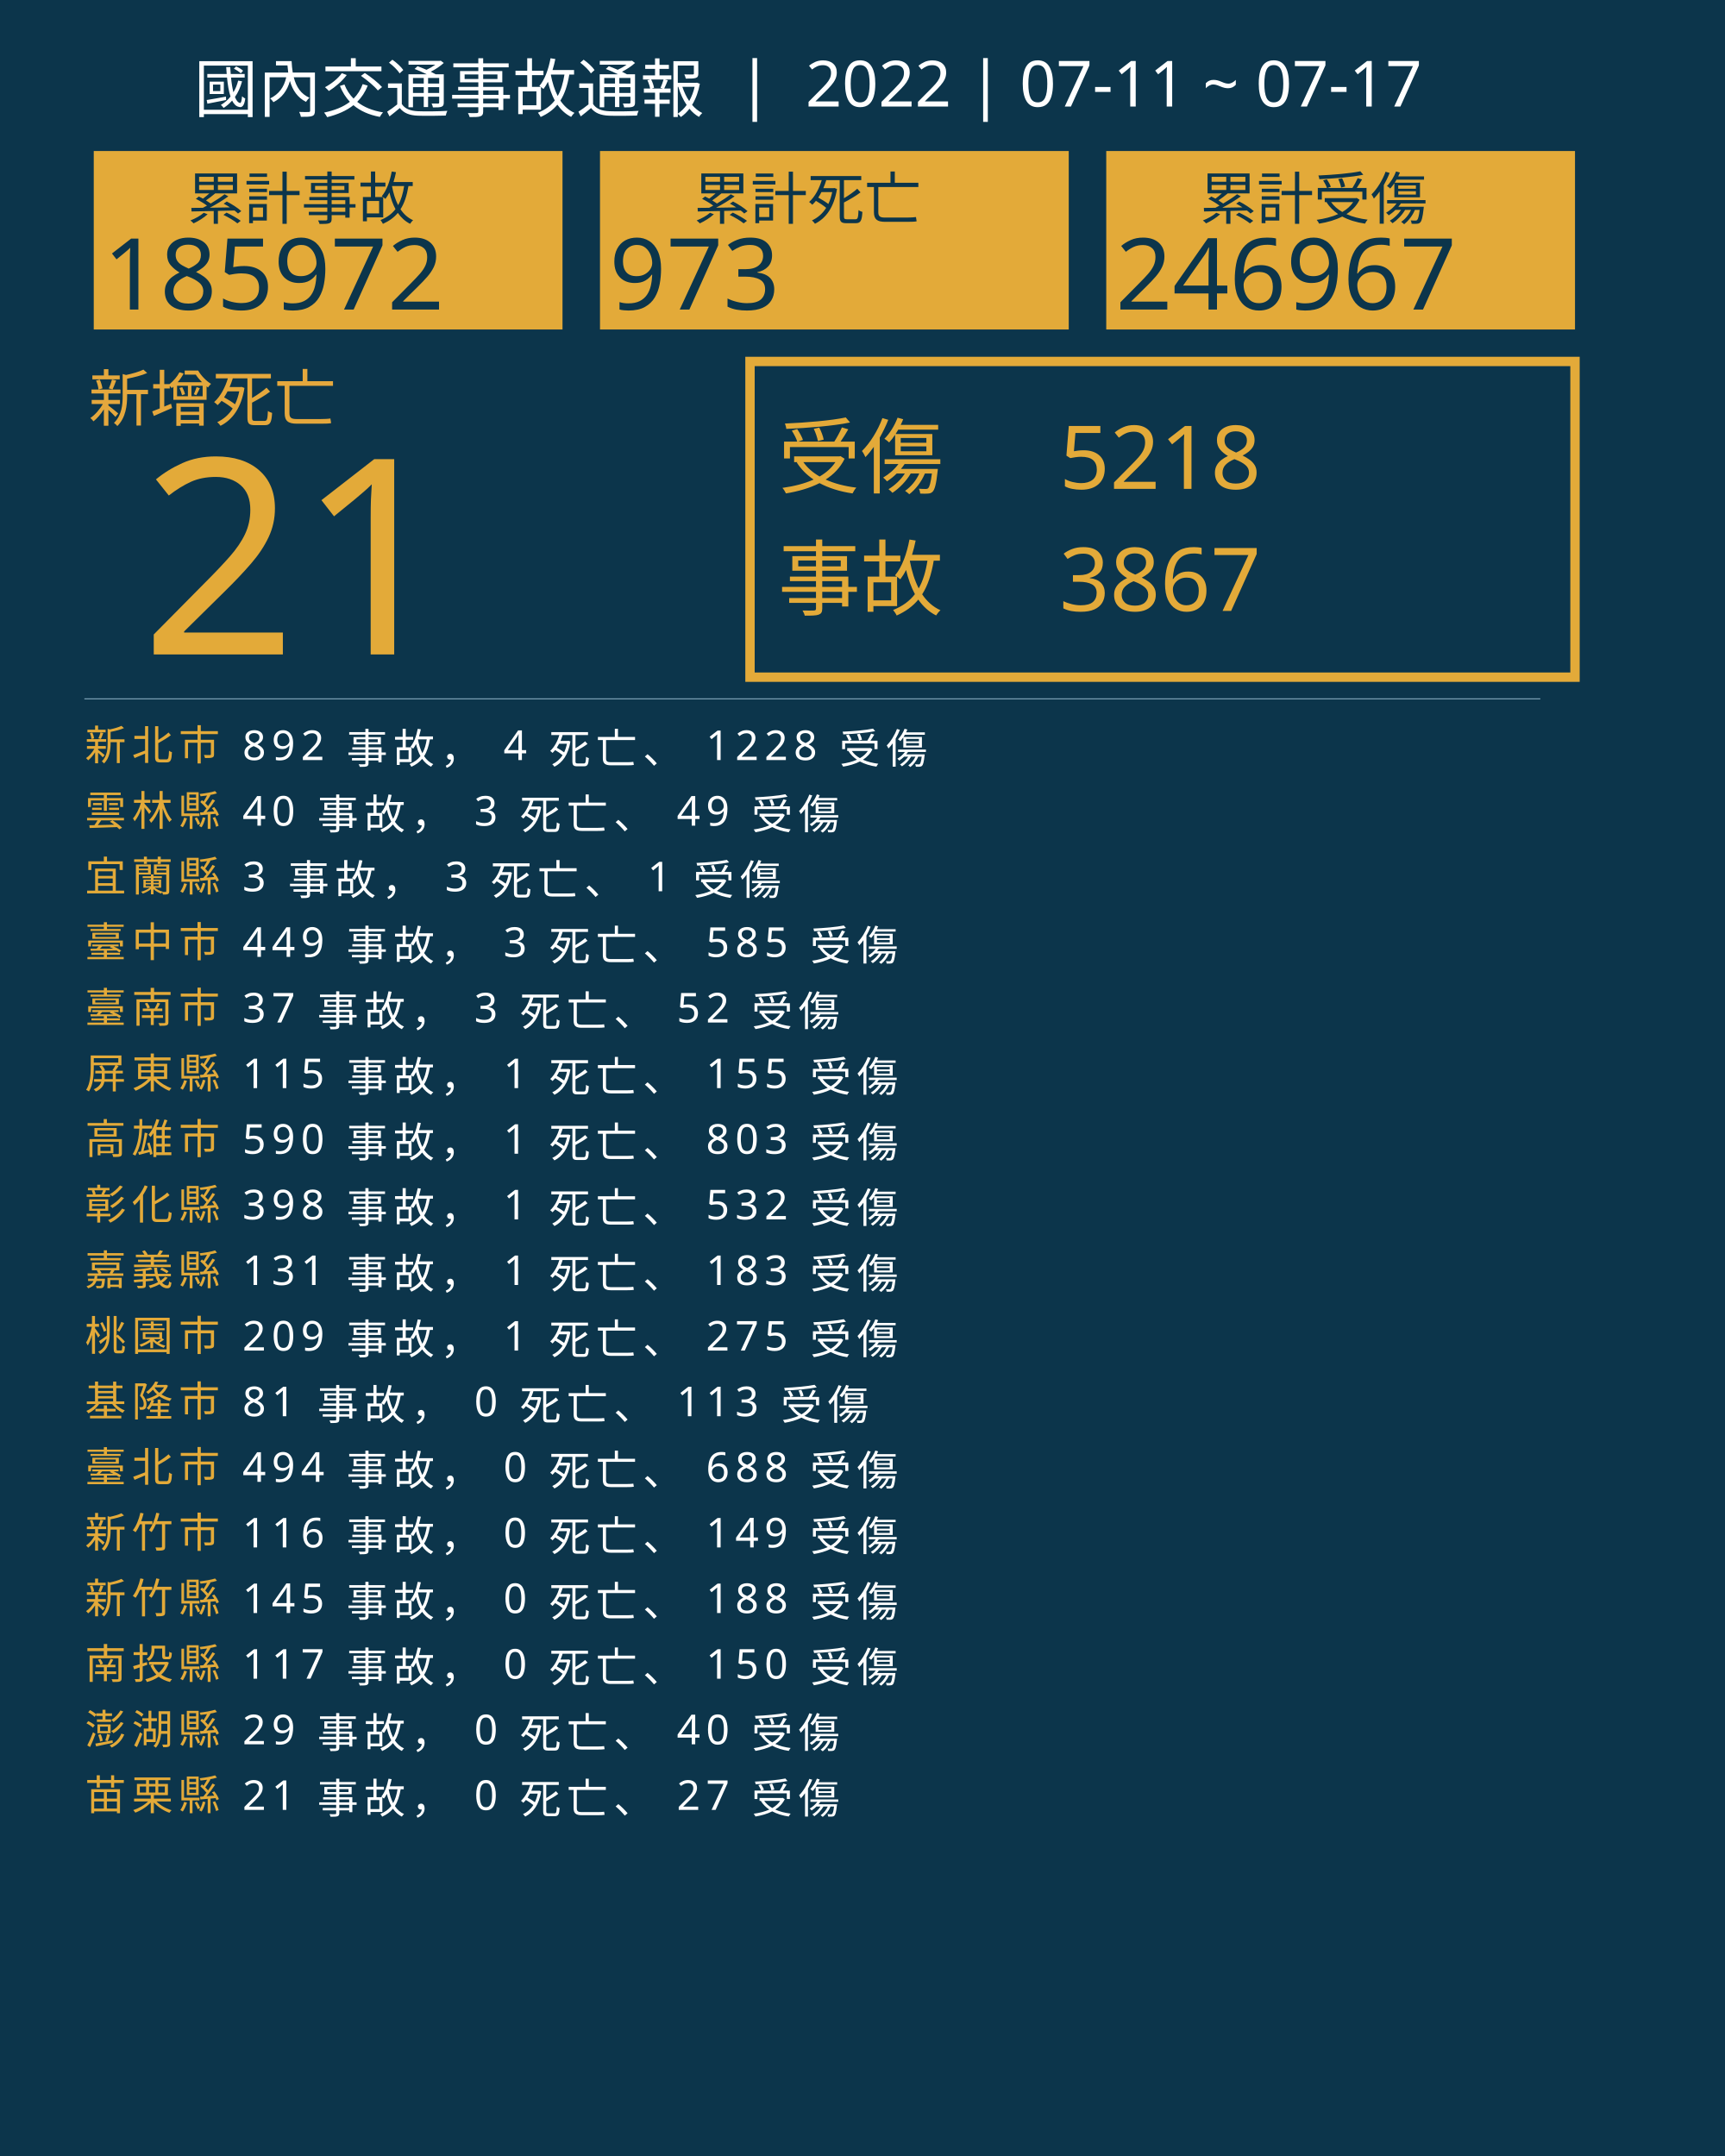
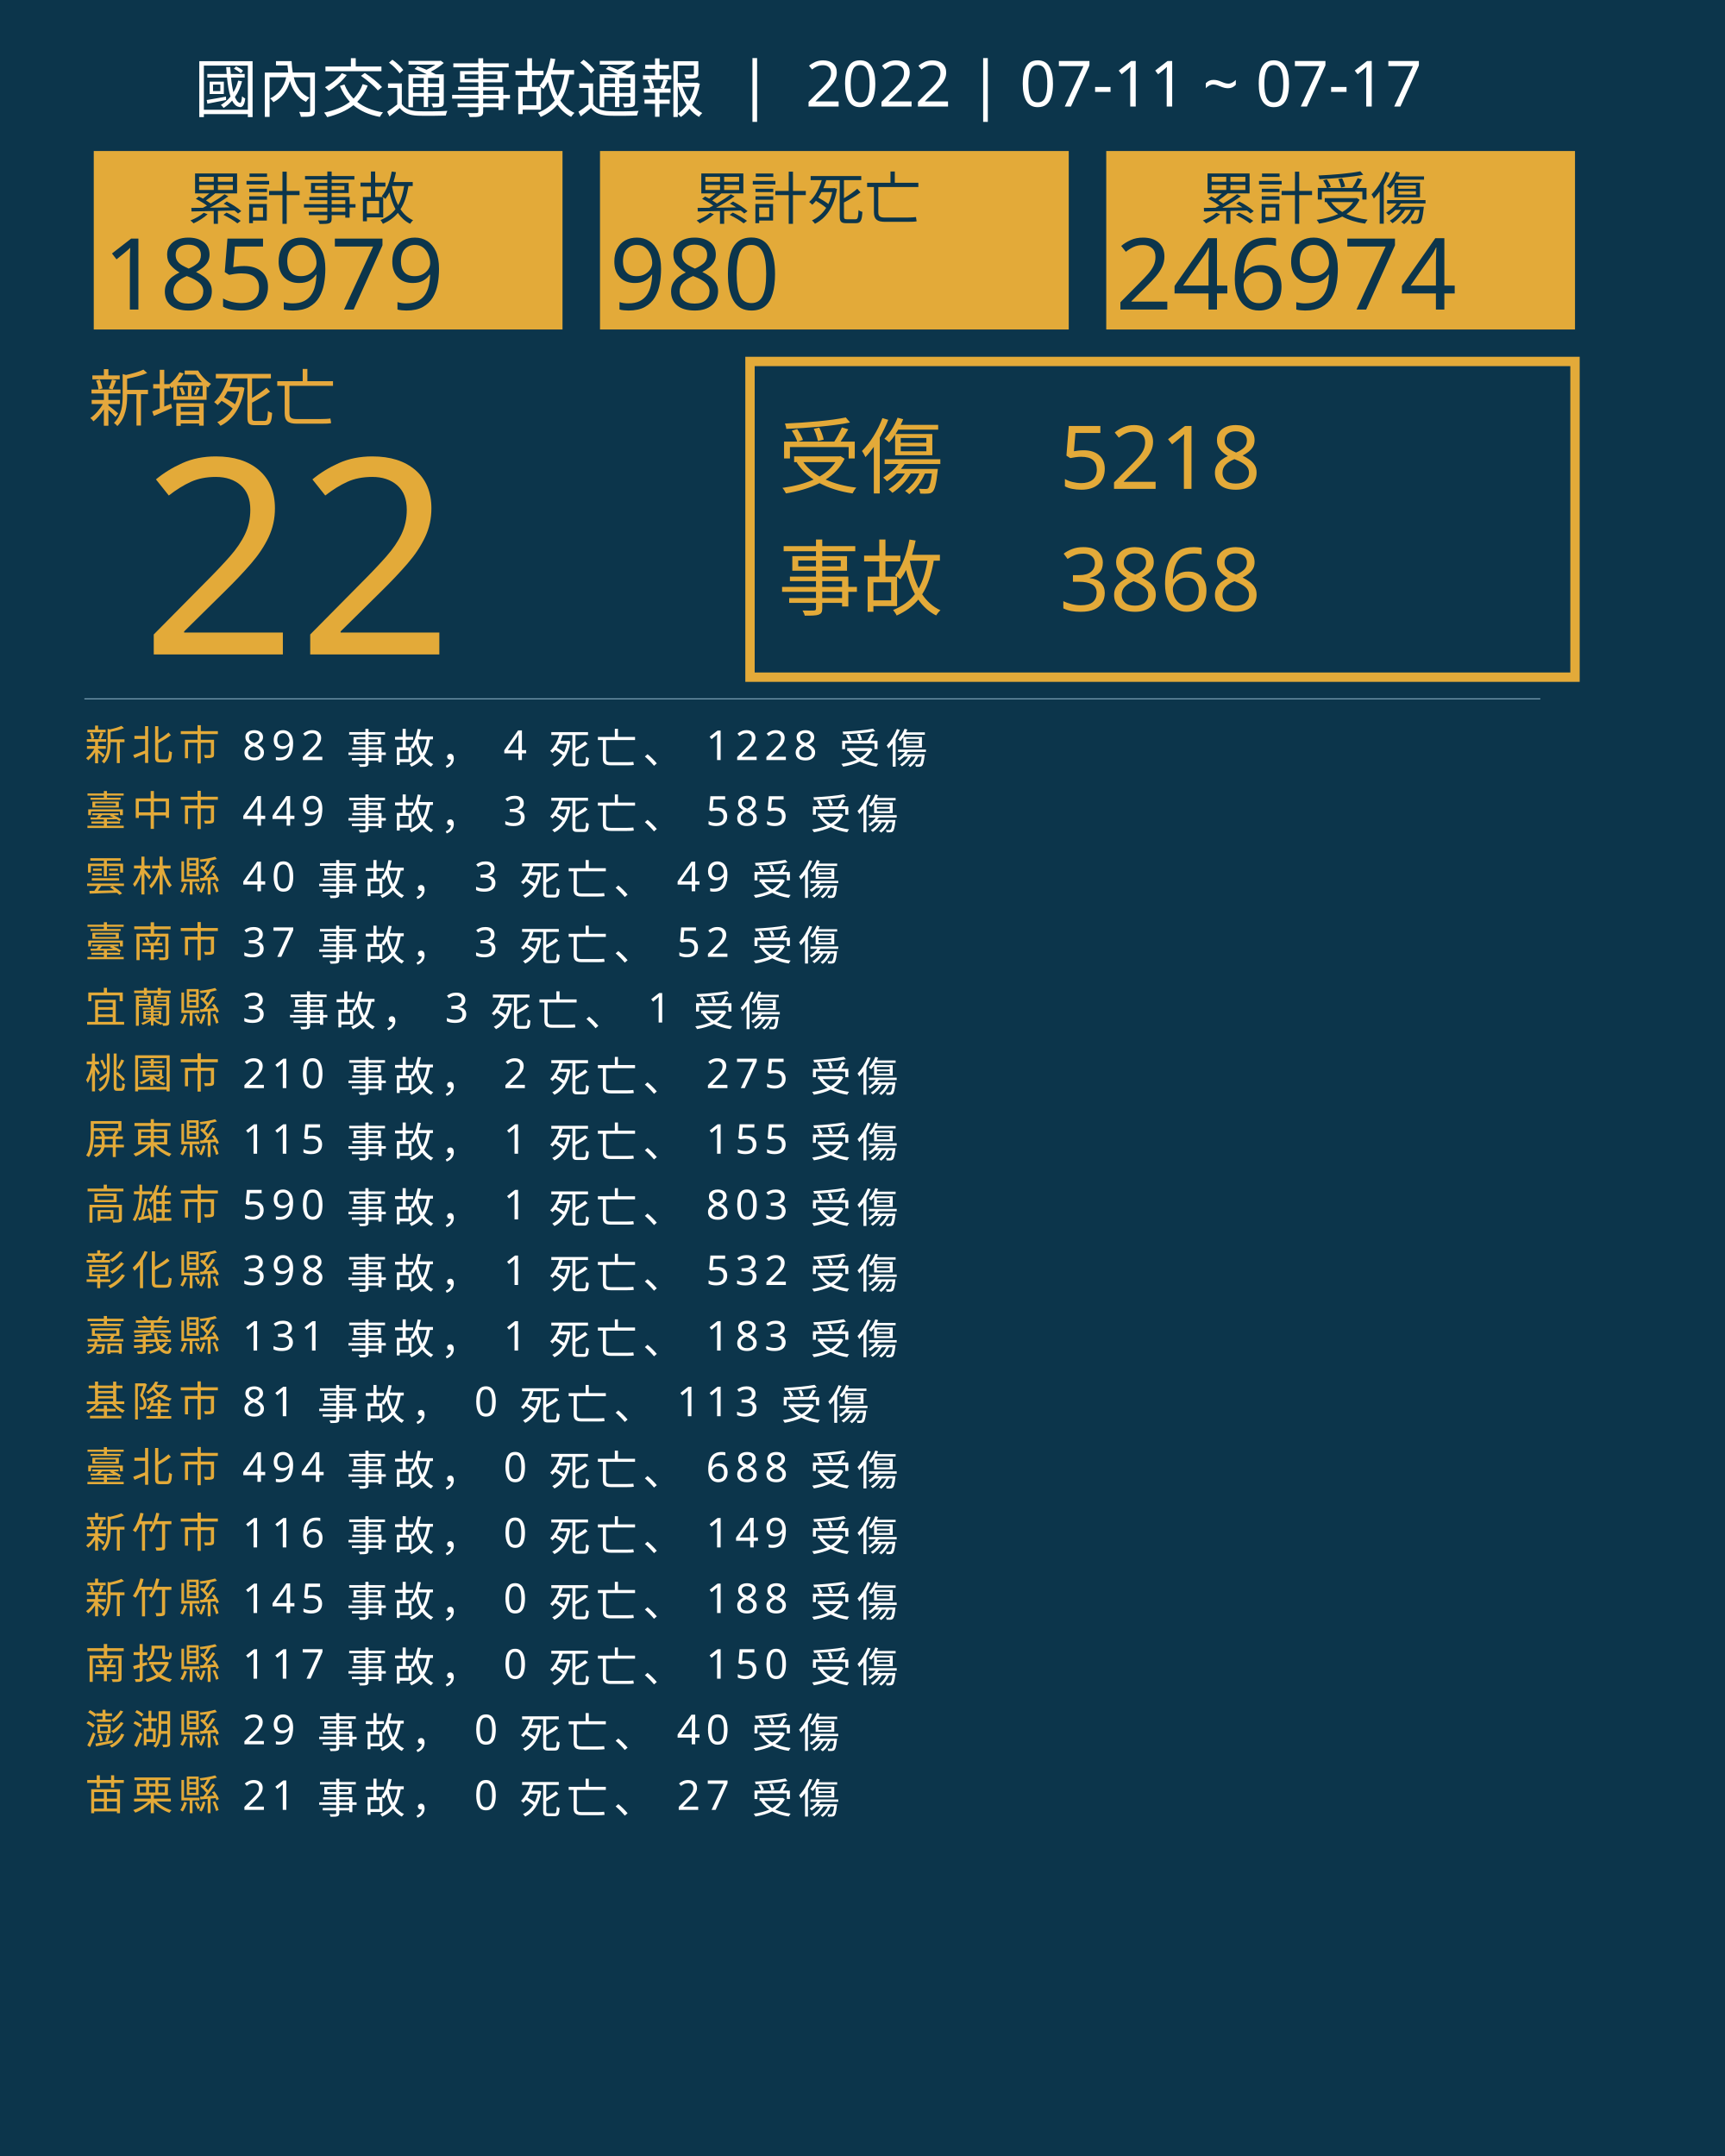
<svg xmlns="http://www.w3.org/2000/svg" version="1.1" id="圖層_1" x="0px" y="0px" viewBox="0 0 1840 2300" style="enable-background:new 0 0 1840 2300;" xml:space="preserve">
  <style type="text/css">
	.st0{fill:#0C354B;}
	.st1{fill:#E5A83D;}
	.st2{font-family:'NotoSansCJKtc-Bold-B5pc-H';}
	.st3{font-size:66px;}
	.st4{fill:#E3AA39;}
	.st5{font-family:'Arial-BoldMT';}
	.st6{font-size:291.776px;}
	.st7{fill:none;stroke:#E3AA39;stroke-miterlimit:10;stroke-width:10;}
	.st8{font-family:'NotoSansCJKtc-Light-B5pc-H';}
	.st9{font-size:88px;}
	.st10{font-family:'NotoSansCJKtc-Medium-B5pc-H';}
	.st11{font-size:94px;}
	.st12{fill:none;stroke:#8AAFC1;stroke-miterlimit:10;}
	.st13{font-size:60.649px;}
	.st14{font-size:106px;}
	.st15{fill:none;}
	.st16{font-size:44px;}
	.st17{letter-spacing:6;}
	.st18{fill:#FFFFFF;}
	.st19{letter-spacing:1;}
	.st20{font-size:68px;}
</style>
  <rect class="st0" width="1840" height="2300" />
  <text transform="matrix(1 0 0 1 94.5001 449.017)" class="st1 st2 st3">新增死亡</text>
  <g>
-     <text transform="matrix(1 0 0 1 150 698.1412)" class="st4 st5 st6">21</text>
+     <text transform="matrix(1 0 0 1 150 698.1412)" class="st4 st5 st6">22</text>
  </g>
  <g>
    <rect x="800" y="385.6" class="st7" width="880" height="336.8" />
    <g>
      <text transform="matrix(1 0 0 1 830 519.593)" class="st4 st8 st9">受傷</text>
      <text transform="matrix(1 0 0 1 1130 521.5084)" class="st4 st10 st11">5218</text>
-       <text transform="matrix(1 0 0 1 1130 651.7274)" class="st4 st10 st11">3867</text>
+       <text transform="matrix(1 0 0 1 1130 651.7274)" class="st4 st10 st11">3868</text>
      <text transform="matrix(1 0 0 1 830 649.4965)" class="st4 st8 st9">事故</text>
    </g>
  </g>
  <line class="st12" x1="90" y1="745.5" x2="1643" y2="745.5" />
  <g>
    <g>
      <rect x="100" y="161.1" class="st4" width="500" height="190.4" />
      <g>
        <text transform="matrix(1 0 0 1 200 233.9079)" class="st0 st10 st13">累計事故</text>
        <g>
-           <text transform="matrix(1 0 0 1 110 330.2121)" class="st0 st5 st14">185972</text>
+           <text transform="matrix(1 0 0 1 110 330.2121)" class="st0 st5 st14">185979</text>
        </g>
      </g>
    </g>
    <g>
      <rect x="640" y="161.1" class="st4" width="500" height="190.4" />
      <g>
        <text transform="matrix(1 0 0 1 740 233.908)" class="st0 st10 st13">累計死亡</text>
        <g>
-           <text transform="matrix(1 0 0 1 650 330.2122)" class="st0 st5 st14">973</text>
+           <text transform="matrix(1 0 0 1 650 330.2122)" class="st0 st5 st14">980</text>
        </g>
      </g>
    </g>
    <g>
      <rect x="1180" y="161.1" class="st4" width="500" height="190.4" />
      <g>
        <text transform="matrix(1 0 0 1 1280 233.908)" class="st0 st10 st13">累計受傷</text>
        <g>
-           <text transform="matrix(1 0 0 1 1190 330.2122)" class="st0 st5 st14">246967</text>
+           <text transform="matrix(1 0 0 1 1190 330.2122)" class="st0 st5 st14">246974</text>
        </g>
      </g>
    </g>
  </g>
  <rect x="90.6" y="772.1" class="st15" width="1141.8" height="314.8" />
  <text transform="matrix(1 0 0 1 90.5591 810.7965)">
    <tspan x="0" y="0" class="st4 st10 st16 st17">新北市</tspan>
    <tspan x="150.6" y="0" class="st18 st10 st16 st17"> 892 事故， 4 死亡、 1228 受傷</tspan>
-     <tspan x="0" y="70" class="st4 st10 st16 st17">雲林縣</tspan>
-     <tspan x="150.6" y="70" class="st18 st10 st16 st17"> 40 事故， 3 死亡、 49 受傷</tspan>
-     <tspan x="0" y="140" class="st4 st10 st16 st17">宜蘭縣</tspan>
-     <tspan x="150.6" y="140" class="st18 st10 st16 st17"> 3 事故， 3 死亡、 1 受傷</tspan>
-     <tspan x="0" y="210" class="st4 st10 st16 st17">臺中市</tspan>
-     <tspan x="150.6" y="210" class="st18 st10 st16 st17"> 449 事故， 3 死亡、 585 受傷</tspan>
-     <tspan x="0" y="280" class="st4 st10 st16 st17">臺南市</tspan>
-     <tspan x="150.6" y="280" class="st18 st10 st16 st17"> 37 事故， 3 死亡、 52 受傷</tspan>
-     <tspan x="0" y="350" class="st4 st10 st16 st17">屏東縣</tspan>
-     <tspan x="150.6" y="350" class="st18 st10 st16 st17"> 115 事故， 1 死亡、 155 受傷</tspan>
-     <tspan x="0" y="420" class="st4 st10 st16 st17">高雄市</tspan>
-     <tspan x="150.6" y="420" class="st18 st10 st16 st17"> 590 事故， 1 死亡、 803 受傷</tspan>
-     <tspan x="0" y="490" class="st4 st10 st16 st17">彰化縣</tspan>
-     <tspan x="150.6" y="490" class="st18 st10 st16 st17"> 398 事故， 1 死亡、 532 受傷</tspan>
-     <tspan x="0" y="560" class="st4 st10 st16 st17">嘉義縣</tspan>
-     <tspan x="150.6" y="560" class="st18 st10 st16 st17"> 131 事故， 1 死亡、 183 受傷</tspan>
-     <tspan x="0" y="630" class="st4 st10 st16 st17">桃園市</tspan>
-     <tspan x="150.6" y="630" class="st18 st10 st16 st17"> 209 事故， 1 死亡、 275 受傷</tspan>
+     <tspan x="0" y="70" class="st4 st10 st16 st17">臺中市</tspan>
+     <tspan x="150.6" y="70" class="st18 st10 st16 st17"> 449 事故， 3 死亡、 585 受傷</tspan>
+     <tspan x="0" y="140" class="st4 st10 st16 st17">雲林縣</tspan>
+     <tspan x="150.6" y="140" class="st18 st10 st16 st17"> 40 事故， 3 死亡、 49 受傷</tspan>
+     <tspan x="0" y="210" class="st4 st10 st16 st17">臺南市</tspan>
+     <tspan x="150.6" y="210" class="st18 st10 st16 st17"> 37 事故， 3 死亡、 52 受傷</tspan>
+     <tspan x="0" y="280" class="st4 st10 st16 st17">宜蘭縣</tspan>
+     <tspan x="150.6" y="280" class="st18 st10 st16 st17"> 3 事故， 3 死亡、 1 受傷</tspan>
+     <tspan x="0" y="350" class="st4 st10 st16 st17">桃園市</tspan>
+     <tspan x="150.6" y="350" class="st18 st10 st16 st17"> 210 事故， 2 死亡、 275 受傷</tspan>
+     <tspan x="0" y="420" class="st4 st10 st16 st17">屏東縣</tspan>
+     <tspan x="150.6" y="420" class="st18 st10 st16 st17"> 115 事故， 1 死亡、 155 受傷</tspan>
+     <tspan x="0" y="490" class="st4 st10 st16 st17">高雄市</tspan>
+     <tspan x="150.6" y="490" class="st18 st10 st16 st17"> 590 事故， 1 死亡、 803 受傷</tspan>
+     <tspan x="0" y="560" class="st4 st10 st16 st17">彰化縣</tspan>
+     <tspan x="150.6" y="560" class="st18 st10 st16 st17"> 398 事故， 1 死亡、 532 受傷</tspan>
+     <tspan x="0" y="630" class="st4 st10 st16 st17">嘉義縣</tspan>
+     <tspan x="150.6" y="630" class="st18 st10 st16 st17"> 131 事故， 1 死亡、 183 受傷</tspan>
    <tspan x="0" y="700" class="st4 st10 st16 st17">基隆市</tspan>
    <tspan x="150.6" y="700" class="st18 st10 st16 st17"> 81 事故， 0 死亡、 113 受傷</tspan>
    <tspan x="0" y="770" class="st4 st10 st16 st17">臺北市</tspan>
    <tspan x="150.6" y="770" class="st18 st10 st16 st17"> 494 事故， 0 死亡、 688 受傷</tspan>
    <tspan x="0" y="840" class="st4 st10 st16 st17">新竹市</tspan>
    <tspan x="150.6" y="840" class="st18 st10 st16 st17"> 116 事故， 0 死亡、 149 受傷</tspan>
    <tspan x="0" y="910" class="st4 st10 st16 st17">新竹縣</tspan>
    <tspan x="150.6" y="910" class="st18 st10 st16 st17"> 145 事故， 0 死亡、 188 受傷</tspan>
    <tspan x="0" y="980" class="st4 st10 st16 st17">南投縣</tspan>
    <tspan x="150.6" y="980" class="st18 st10 st16 st17"> 117 事故， 0 死亡、 150 受傷</tspan>
    <tspan x="0" y="1050" class="st4 st10 st16 st17">澎湖縣</tspan>
    <tspan x="150.6" y="1050" class="st18 st10 st16 st17"> 29 事故， 0 死亡、 40 受傷</tspan>
    <tspan x="0" y="1120" class="st4 st10 st16 st17">苗栗縣</tspan>
    <tspan x="150.6" y="1120" class="st18 st10 st16 st17"> 21 事故， 0 死亡、 27 受傷</tspan>
  </text>
  <text transform="matrix(1 0 0 1 207 119.2712)" class="st18 st8 st20">國內交通事故通報  |  2022 | 07-11 ~ 07-17</text>
</svg>
